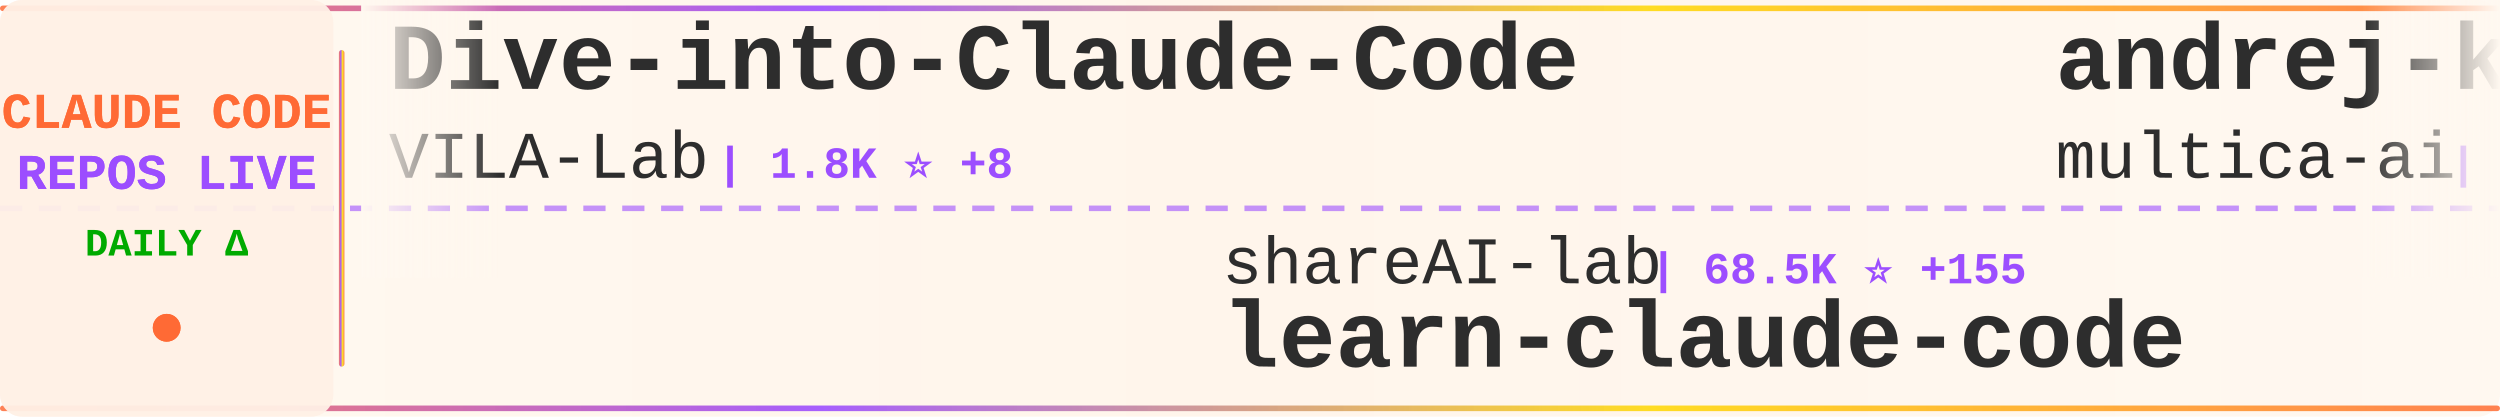
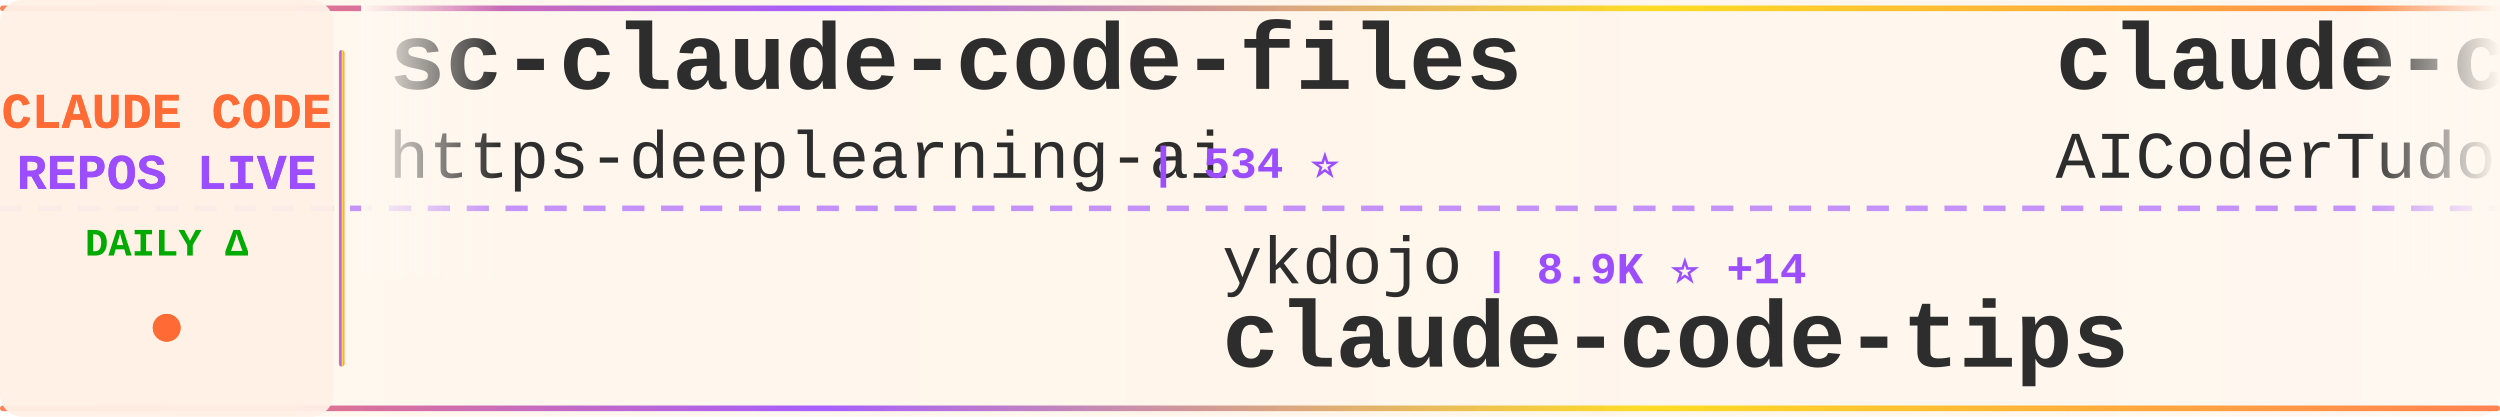
<svg xmlns="http://www.w3.org/2000/svg" width="900" height="150">
  <defs>
    <linearGradient id="tickerBg" x1="0%" y1="0%" x2="100%" y2="0%">
      <stop offset="0%" style="stop-color:#fff8f0;stop-opacity:0.98" />
      <stop offset="50%" style="stop-color:#fff5eb;stop-opacity:1" />
      <stop offset="100%" style="stop-color:#fff8f0;stop-opacity:0.98" />
    </linearGradient>
    <linearGradient id="borderGrad" x1="0%" y1="0%" x2="100%" y2="0%">
      <stop offset="0%" style="stop-color:#FF6B35;stop-opacity:0.85">
        <animate attributeName="stop-opacity" values="0.85;1;0.85" dur="2s" repeatCount="indefinite" />
      </stop>
      <stop offset="33%" style="stop-color:#9C4EFF;stop-opacity:0.9">
        <animate attributeName="stop-opacity" values="0.9;1;0.9" dur="2.2s" repeatCount="indefinite" />
      </stop>
      <stop offset="66%" style="stop-color:#FFD700;stop-opacity:0.85">
        <animate attributeName="stop-opacity" values="0.85;1;0.85" dur="1.8s" repeatCount="indefinite" />
      </stop>
      <stop offset="100%" style="stop-color:#FF6B35;stop-opacity:0.85">
        <animate attributeName="stop-opacity" values="0.85;1;0.85" dur="2s" repeatCount="indefinite" />
      </stop>
    </linearGradient>
    <filter id="textGlow">
      <feGaussianBlur stdDeviation="0.15" result="coloredBlur" />
      <feMerge>
        <feMergeNode in="coloredBlur" />
        <feMergeNode in="SourceGraphic" />
      </feMerge>
    </filter>
    <filter id="metricGlow">
      <feGaussianBlur stdDeviation="0.2" result="coloredBlur" />
      <feMerge>
        <feMergeNode in="coloredBlur" />
        <feMergeNode in="SourceGraphic" />
      </feMerge>
    </filter>
    <linearGradient id="leftFade" x1="0%" y1="0%" x2="100%" y2="0%">
      <stop offset="0%" style="stop-color:#fff8f0;stop-opacity:1" />
      <stop offset="100%" style="stop-color:#fff8f0;stop-opacity:0" />
    </linearGradient>
    <linearGradient id="rightFade" x1="0%" y1="0%" x2="100%" y2="0%">
      <stop offset="0%" style="stop-color:#fff8f0;stop-opacity:0" />
      <stop offset="100%" style="stop-color:#fff8f0;stop-opacity:1" />
    </linearGradient>
  </defs>
  <rect width="900" height="150" fill="url(#tickerBg)" rx="8" />
  <rect x="0" y="2" width="900" height="2" fill="url(#borderGrad)" rx="1" />
  <rect x="0" y="146" width="900" height="2" fill="url(#borderGrad)" rx="1" />
  <line x1="0" y1="75" x2="900" y2="75" stroke="#9C4EFF" stroke-width="2" stroke-dasharray="8 6" opacity="0.6" />
  <rect x="0" y="0" width="120" height="150" fill="#fff0e6" opacity="0.95" rx="8" />
  <text x="60" y="46" font-family="'Courier New', monospace" font-size="18" font-weight="bold" fill="#FF6B35" text-anchor="middle" filter="url(#textGlow)">
    CLAUDE CODE
  </text>
  <text x="60" y="68" font-family="'Courier New', monospace" font-size="18" font-weight="bold" fill="#9C4EFF" text-anchor="middle" filter="url(#textGlow)">
    REPOS LIVE
  </text>
  <text x="60" y="92" font-family="'Courier New', monospace" font-size="14" font-weight="bold" fill="#00aa00" text-anchor="middle">
    DAILY Δ
  </text>
  <circle cx="60" cy="118" r="5" fill="#FF6B35" filter="url(#metricGlow)">
    <animate attributeName="r" values="4;6;4" dur="1.5s" repeatCount="indefinite" />
    <animate attributeName="opacity" values="0.6;1;0.6" dur="1.5s" repeatCount="indefinite" />
  </circle>
  <rect x="122" y="18" width="2" height="114" fill="url(#borderGrad)" rx="1" />
  <clipPath id="tickerClip">
    <rect x="130" y="0" width="770" height="150" />
  </clipPath>
  <g clip-path="url(#tickerClip)">
    <g id="tickerItems">
      <animateTransform attributeName="transform" attributeType="XML" type="translate" from="0 0" to="-3000 0" dur="54s" repeatCount="indefinite" />
      <g transform="translate(0, 0)">
-         <text x="140" y="32" font-family="'Courier New', monospace" font-size="34" font-weight="bold" fill="#2d2d2d">Dive-into-Claude-Code</text>
-         <text x="140" y="64" font-family="'Courier New', monospace" font-size="24" font-weight="normal" fill="#2d2d2d" opacity="1.0">VILA-Lab</text>
-         <text x="258" y="64" font-family="'Courier New', monospace" font-size="16" font-weight="bold" fill="#9C4EFF"> | 1.8K ⭐ +8</text>
-       </g>
-       <g transform="translate(300, 0)">
-         <text x="140" y="102" font-family="'Courier New', monospace" font-size="24" font-weight="normal" fill="#2d2d2d" opacity="1.0">shareAI-lab</text>
-         <text x="294" y="102" font-family="'Courier New', monospace" font-size="16" font-weight="bold" fill="#9C4EFF"> | 68.5K ⭐ +155</text>
-         <text x="140" y="132" font-family="'Courier New', monospace" font-size="34" font-weight="bold" fill="#2d2d2d">learn-claude-code</text>
-       </g>
-       <g transform="translate(600, 0)">
-         <text x="140" y="32" font-family="'Courier New', monospace" font-size="34" font-weight="bold" fill="#2d2d2d">andrej-karpathy-skills</text>
-         <text x="140" y="64" font-family="'Courier New', monospace" font-size="24" font-weight="normal" fill="#2d2d2d" opacity="1.0">multica-ai</text>
-         <text x="282" y="64" font-family="'Courier New', monospace" font-size="16" font-weight="bold" fill="#9C4EFF"> | 182.7K ⭐ +647</text>
-       </g>
-       <g transform="translate(900, 0)">
-         <text x="140" y="102" font-family="'Courier New', monospace" font-size="24" font-weight="normal" fill="#2d2d2d" opacity="1.0">nicedreamzapp</text>
-         <text x="318" y="102" font-family="'Courier New', monospace" font-size="16" font-weight="bold" fill="#9C4EFF"> | 2.9K ⭐ +27</text>
-         <text x="140" y="132" font-family="'Courier New', monospace" font-size="34" font-weight="bold" fill="#2d2d2d">claude-code-local</text>
-       </g>
-       <g transform="translate(1200, 0)">
-         <text x="140" y="32" font-family="'Courier New', monospace" font-size="34" font-weight="bold" fill="#2d2d2d">claude-howto</text>
-         <text x="140" y="64" font-family="'Courier New', monospace" font-size="24" font-weight="normal" fill="#2d2d2d" opacity="1.0">luongnv89</text>
-         <text x="270" y="64" font-family="'Courier New', monospace" font-size="16" font-weight="bold" fill="#9C4EFF"> | 38.3K ⭐ +139</text>
-       </g>
-       <g transform="translate(1500, 0)">
-         <text x="140" y="102" font-family="'Courier New', monospace" font-size="24" font-weight="normal" fill="#2d2d2d" opacity="1.0">feiskyer</text>
-         <text x="258" y="102" font-family="'Courier New', monospace" font-size="16" font-weight="bold" fill="#9C4EFF"> | 1.6K ⭐ +2</text>
-         <text x="140" y="132" font-family="'Courier New', monospace" font-size="34" font-weight="bold" fill="#2d2d2d">claude-code-settings</text>
-       </g>
-       <g transform="translate(1800, 0)">
        <text x="140" y="32" font-family="'Courier New', monospace" font-size="34" font-weight="bold" fill="#2d2d2d">sc-claude-code-files</text>
        <text x="140" y="64" font-family="'Courier New', monospace" font-size="24" font-weight="normal" fill="#2d2d2d" opacity="1.0">https-deeplearning-ai</text>
        <text x="414" y="64" font-family="'Courier New', monospace" font-size="16" font-weight="bold" fill="#9C4EFF"> | 534 ⭐</text>
      </g>
+       <g transform="translate(300, 0)">
+         <text x="140" y="102" font-family="'Courier New', monospace" font-size="24" font-weight="normal" fill="#2d2d2d" opacity="1.0">ykdojo</text>
+         <text x="234" y="102" font-family="'Courier New', monospace" font-size="16" font-weight="bold" fill="#9C4EFF"> | 8.9K ⭐ +14</text>
+         <text x="140" y="132" font-family="'Courier New', monospace" font-size="34" font-weight="bold" fill="#2d2d2d">claude-code-tips</text>
+       </g>
+       <g transform="translate(600, 0)">
+         <text x="140" y="32" font-family="'Courier New', monospace" font-size="34" font-weight="bold" fill="#2d2d2d">claude-code-tudou</text>
+         <text x="140" y="64" font-family="'Courier New', monospace" font-size="24" font-weight="normal" fill="#2d2d2d" opacity="1.0">AICoderTudou</text>
+         <text x="306" y="64" font-family="'Courier New', monospace" font-size="16" font-weight="bold" fill="#9C4EFF"> | 499 ⭐</text>
+       </g>
+       <g transform="translate(900, 0)">
+         <text x="140" y="102" font-family="'Courier New', monospace" font-size="24" font-weight="normal" fill="#2d2d2d" opacity="1.0">disler</text>
+         <text x="234" y="102" font-family="'Courier New', monospace" font-size="16" font-weight="bold" fill="#9C4EFF"> | 1.4K ⭐ +6</text>
+         <text x="140" y="132" font-family="'Courier New', monospace" font-size="34" font-weight="bold" fill="#2d2d2d">pi-vs-claude-code</text>
+       </g>
+       <g transform="translate(1200, 0)">
+         <text x="140" y="32" font-family="'Courier New', monospace" font-size="34" font-weight="bold" fill="#2d2d2d">edmunds-claude-code</text>
+         <text x="140" y="64" font-family="'Courier New', monospace" font-size="24" font-weight="normal" fill="#2d2d2d" opacity="1.0">edmund-io</text>
+         <text x="270" y="64" font-family="'Courier New', monospace" font-size="16" font-weight="bold" fill="#9C4EFF"> | 1.5K ⭐</text>
+       </g>
+       <g transform="translate(1500, 0)">
+         <text x="140" y="102" font-family="'Courier New', monospace" font-size="24" font-weight="normal" fill="#2d2d2d" opacity="1.0">Windy3f3f3f3f</text>
+         <text x="318" y="102" font-family="'Courier New', monospace" font-size="16" font-weight="bold" fill="#9C4EFF"> | 2.7K ⭐ +12</text>
+         <text x="140" y="132" font-family="'Courier New', monospace" font-size="34" font-weight="bold" fill="#2d2d2d">how-claude-code-works</text>
+       </g>
+       <g transform="translate(1800, 0)">
+         <text x="140" y="32" font-family="'Courier New', monospace" font-size="34" font-weight="bold" fill="#2d2d2d">claude-code-sub-agents</text>
+         <text x="140" y="64" font-family="'Courier New', monospace" font-size="24" font-weight="normal" fill="#2d2d2d" opacity="1.0">lst97</text>
+         <text x="222" y="64" font-family="'Courier New', monospace" font-size="16" font-weight="bold" fill="#9C4EFF"> | 1.6K ⭐</text>
+       </g>
      <g transform="translate(2100, 0)">
-         <text x="140" y="102" font-family="'Courier New', monospace" font-size="24" font-weight="normal" fill="#2d2d2d" opacity="1.0">musistudio</text>
-         <text x="282" y="102" font-family="'Courier New', monospace" font-size="16" font-weight="bold" fill="#9C4EFF"> | 35.4K ⭐ +35</text>
-         <text x="140" y="132" font-family="'Courier New', monospace" font-size="34" font-weight="bold" fill="#2d2d2d">claude-code-router</text>
+         <text x="140" y="102" font-family="'Courier New', monospace" font-size="24" font-weight="normal" fill="#2d2d2d" opacity="1.0">chauncygu</text>
+         <text x="270" y="102" font-family="'Courier New', monospace" font-size="16" font-weight="bold" fill="#9C4EFF"> | 2.7K ⭐ +6</text>
+         <text x="140" y="132" font-family="'Courier New', monospace" font-size="34" font-weight="bold" fill="#2d2d2d">collection-claude-code-s...</text>
      </g>
      <g transform="translate(2400, 0)">
-         <text x="140" y="32" font-family="'Courier New', monospace" font-size="34" font-weight="bold" fill="#2d2d2d">claude-code-infrastructu...</text>
-         <text x="140" y="64" font-family="'Courier New', monospace" font-size="24" font-weight="normal" fill="#2d2d2d" opacity="1.0">diet103</text>
-         <text x="246" y="64" font-family="'Courier New', monospace" font-size="16" font-weight="bold" fill="#9C4EFF"> | 9.7K ⭐ +3</text>
+         <text x="140" y="32" font-family="'Courier New', monospace" font-size="34" font-weight="bold" fill="#2d2d2d">claude-code-webui</text>
+         <text x="140" y="64" font-family="'Courier New', monospace" font-size="24" font-weight="normal" fill="#2d2d2d" opacity="1.0">sugyan</text>
+         <text x="234" y="64" font-family="'Courier New', monospace" font-size="16" font-weight="bold" fill="#9C4EFF"> | 1.1K ⭐ +1</text>
      </g>
      <g transform="translate(2700, 0)">
-         <text x="140" y="102" font-family="'Courier New', monospace" font-size="24" font-weight="normal" fill="#2d2d2d" opacity="1.0">affaan-m</text>
-         <text x="258" y="102" font-family="'Courier New', monospace" font-size="16" font-weight="bold" fill="#9C4EFF"> | 222.0K ⭐ +525</text>
-         <text x="140" y="132" font-family="'Courier New', monospace" font-size="34" font-weight="bold" fill="#2d2d2d">ECC</text>
+         <text x="140" y="102" font-family="'Courier New', monospace" font-size="24" font-weight="normal" fill="#2d2d2d" opacity="1.0">ghuntley</text>
+         <text x="258" y="102" font-family="'Courier New', monospace" font-size="16" font-weight="bold" fill="#9C4EFF"> | 986 ⭐</text>
+         <text x="140" y="132" font-family="'Courier New', monospace" font-size="34" font-weight="bold" fill="#2d2d2d">claude-code-source-code-...</text>
      </g>
      <g transform="translate(3000, 0)">
-         <text x="140" y="32" font-family="'Courier New', monospace" font-size="34" font-weight="bold" fill="#2d2d2d">Dive-into-Claude-Code</text>
-         <text x="140" y="64" font-family="'Courier New', monospace" font-size="24" font-weight="normal" fill="#2d2d2d" opacity="1.0">VILA-Lab</text>
-         <text x="258" y="64" font-family="'Courier New', monospace" font-size="16" font-weight="bold" fill="#9C4EFF"> | 1.8K ⭐ +8</text>
+         <text x="140" y="32" font-family="'Courier New', monospace" font-size="34" font-weight="bold" fill="#2d2d2d">sc-claude-code-files</text>
+         <text x="140" y="64" font-family="'Courier New', monospace" font-size="24" font-weight="normal" fill="#2d2d2d" opacity="1.0">https-deeplearning-ai</text>
+         <text x="414" y="64" font-family="'Courier New', monospace" font-size="16" font-weight="bold" fill="#9C4EFF"> | 534 ⭐</text>
      </g>
      <g transform="translate(3300, 0)">
-         <text x="140" y="102" font-family="'Courier New', monospace" font-size="24" font-weight="normal" fill="#2d2d2d" opacity="1.0">shareAI-lab</text>
-         <text x="294" y="102" font-family="'Courier New', monospace" font-size="16" font-weight="bold" fill="#9C4EFF"> | 68.5K ⭐ +155</text>
-         <text x="140" y="132" font-family="'Courier New', monospace" font-size="34" font-weight="bold" fill="#2d2d2d">learn-claude-code</text>
+         <text x="140" y="102" font-family="'Courier New', monospace" font-size="24" font-weight="normal" fill="#2d2d2d" opacity="1.0">ykdojo</text>
+         <text x="234" y="102" font-family="'Courier New', monospace" font-size="16" font-weight="bold" fill="#9C4EFF"> | 8.9K ⭐ +14</text>
+         <text x="140" y="132" font-family="'Courier New', monospace" font-size="34" font-weight="bold" fill="#2d2d2d">claude-code-tips</text>
      </g>
      <g transform="translate(3600, 0)">
-         <text x="140" y="32" font-family="'Courier New', monospace" font-size="34" font-weight="bold" fill="#2d2d2d">andrej-karpathy-skills</text>
-         <text x="140" y="64" font-family="'Courier New', monospace" font-size="24" font-weight="normal" fill="#2d2d2d" opacity="1.0">multica-ai</text>
-         <text x="282" y="64" font-family="'Courier New', monospace" font-size="16" font-weight="bold" fill="#9C4EFF"> | 182.7K ⭐ +647</text>
+         <text x="140" y="32" font-family="'Courier New', monospace" font-size="34" font-weight="bold" fill="#2d2d2d">claude-code-tudou</text>
+         <text x="140" y="64" font-family="'Courier New', monospace" font-size="24" font-weight="normal" fill="#2d2d2d" opacity="1.0">AICoderTudou</text>
+         <text x="306" y="64" font-family="'Courier New', monospace" font-size="16" font-weight="bold" fill="#9C4EFF"> | 499 ⭐</text>
      </g>
      <g transform="translate(3900, 0)">
-         <text x="140" y="102" font-family="'Courier New', monospace" font-size="24" font-weight="normal" fill="#2d2d2d" opacity="1.0">nicedreamzapp</text>
-         <text x="318" y="102" font-family="'Courier New', monospace" font-size="16" font-weight="bold" fill="#9C4EFF"> | 2.9K ⭐ +27</text>
-         <text x="140" y="132" font-family="'Courier New', monospace" font-size="34" font-weight="bold" fill="#2d2d2d">claude-code-local</text>
+         <text x="140" y="102" font-family="'Courier New', monospace" font-size="24" font-weight="normal" fill="#2d2d2d" opacity="1.0">disler</text>
+         <text x="234" y="102" font-family="'Courier New', monospace" font-size="16" font-weight="bold" fill="#9C4EFF"> | 1.4K ⭐ +6</text>
+         <text x="140" y="132" font-family="'Courier New', monospace" font-size="34" font-weight="bold" fill="#2d2d2d">pi-vs-claude-code</text>
      </g>
    </g>
  </g>
  <rect x="130" y="0" width="50" height="100" fill="url(#leftFade)" />
  <rect x="850" y="0" width="50" height="100" fill="url(#rightFade)" />
</svg>
